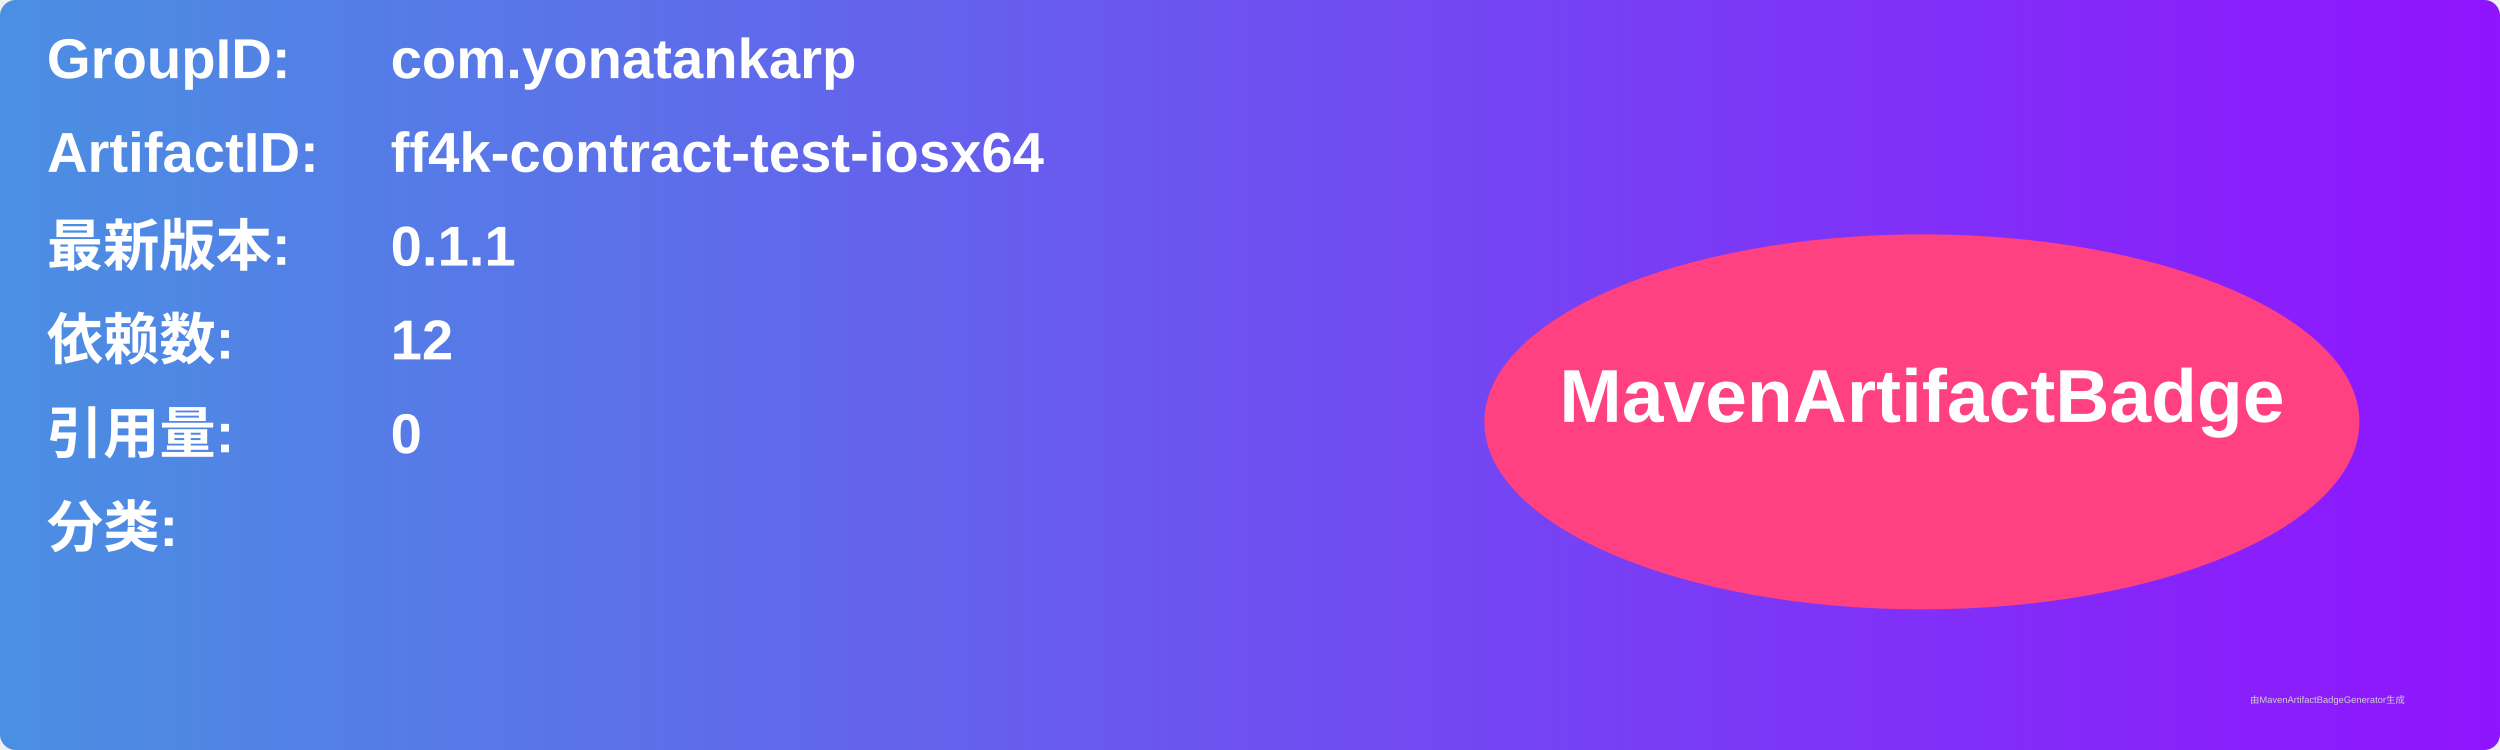
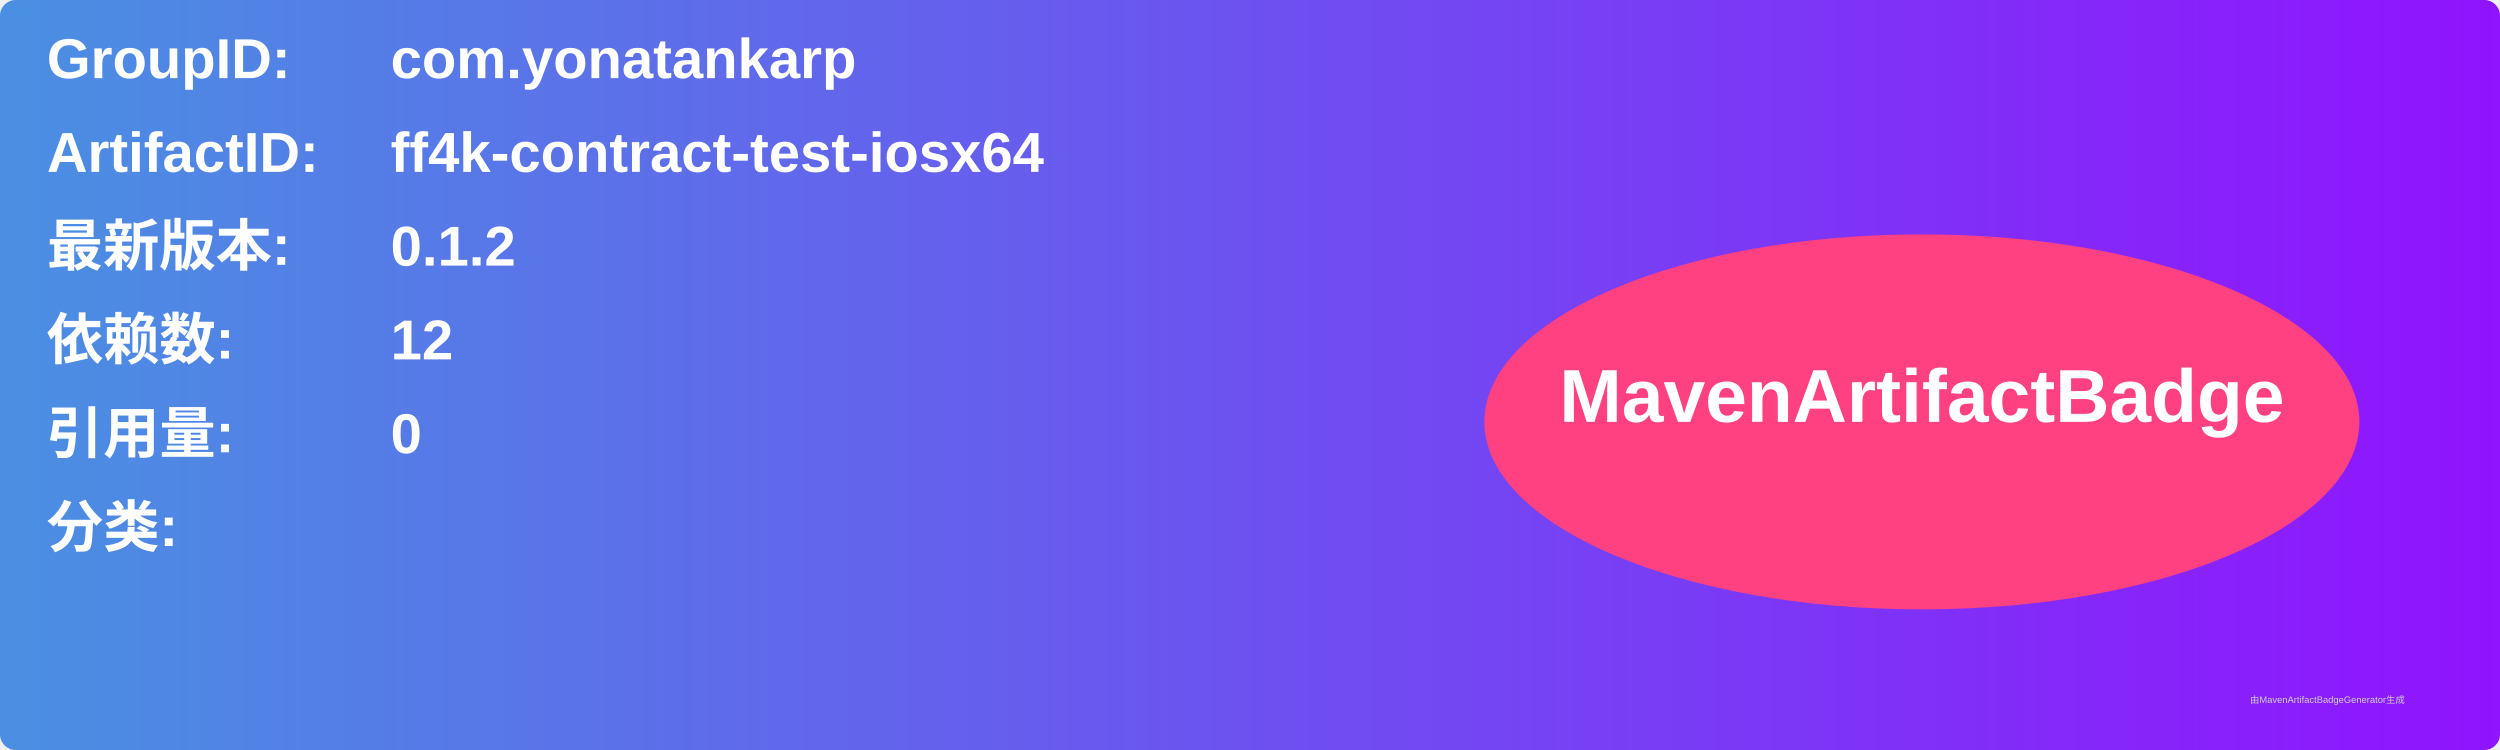
<svg xmlns="http://www.w3.org/2000/svg" width="800" height="240" viewBox="0 0 800 240">
  <linearGradient id="grad" x1="0%" y1="0%" x2="100%" y2="0%">
    <stop offset="0%" stop-color="#4a90e2" />
    <stop offset="100%" stop-color="#9013fe" />
  </linearGradient>
  <rect width="100%" height="100%" rx="5" ry="5" fill="url(#grad)" />
  <g transform="translate(15, 15)">
    <text x="0" y="10" font-family="Arial" font-size="18" fill="white" font-weight="bold" width="260">GroupID:</text>
    <text x="110" y="10" font-family="Arial" font-size="18" fill="white" font-weight="bold" width="460">com.yonatankarp</text>
    <text x="0" y="40" font-family="Arial" font-size="18" fill="white" font-weight="bold" width="260">ArtifactID:</text>
    <text x="110" y="40" font-family="Arial" font-size="18" fill="white" font-weight="bold" width="460">ff4k-contract-test-iosx64</text>
    <text x="0" y="70" font-family="Arial" font-size="18" fill="white" font-weight="bold">最新版本:</text>
    <text x="110" y="70" font-family="Arial" font-size="18" fill="white" font-weight="bold">
-       <tspan font-weight="bold">0.1.1</tspan>
+       <tspan font-weight="bold">0.1.2</tspan>
    </text>
    <text x="0" y="100" font-family="Arial" font-size="18" fill="white" font-weight="bold">依赖数: </text>
    <text x="110" y="100" font-family="Arial" font-size="18" fill="white">
      <tspan font-weight="bold">12</tspan>
    </text>
    <text x="0" y="130" font-family="Arial" font-size="18" fill="white" font-weight="bold">引用量: </text>
    <text x="110" y="130" font-family="Arial" font-size="18" fill="white">
      <tspan font-weight="bold">0</tspan>
    </text>
    <text x="0" y="160" font-family="Arial" font-size="18" fill="white" font-weight="bold">分类:</text>
    <text x="10" y="190" font-family="Arial" font-size="10" fill="white">
      <tspan font-weight="bold" />
    </text>
    <ellipse cx="600" cy="120" rx="140" ry="60" fill="#ff4081" />
    <text x="600" y="120" text-anchor="middle" font-family="Arial" font-size="24" fill="white" font-weight="bold">MavenArtifactBadge</text>
  </g>
  <text x="720" y="225" font-family="Arial" font-size="3" fill="#d0d0d0">由MavenArtifactBadgeGenerator生成</text>
</svg>
